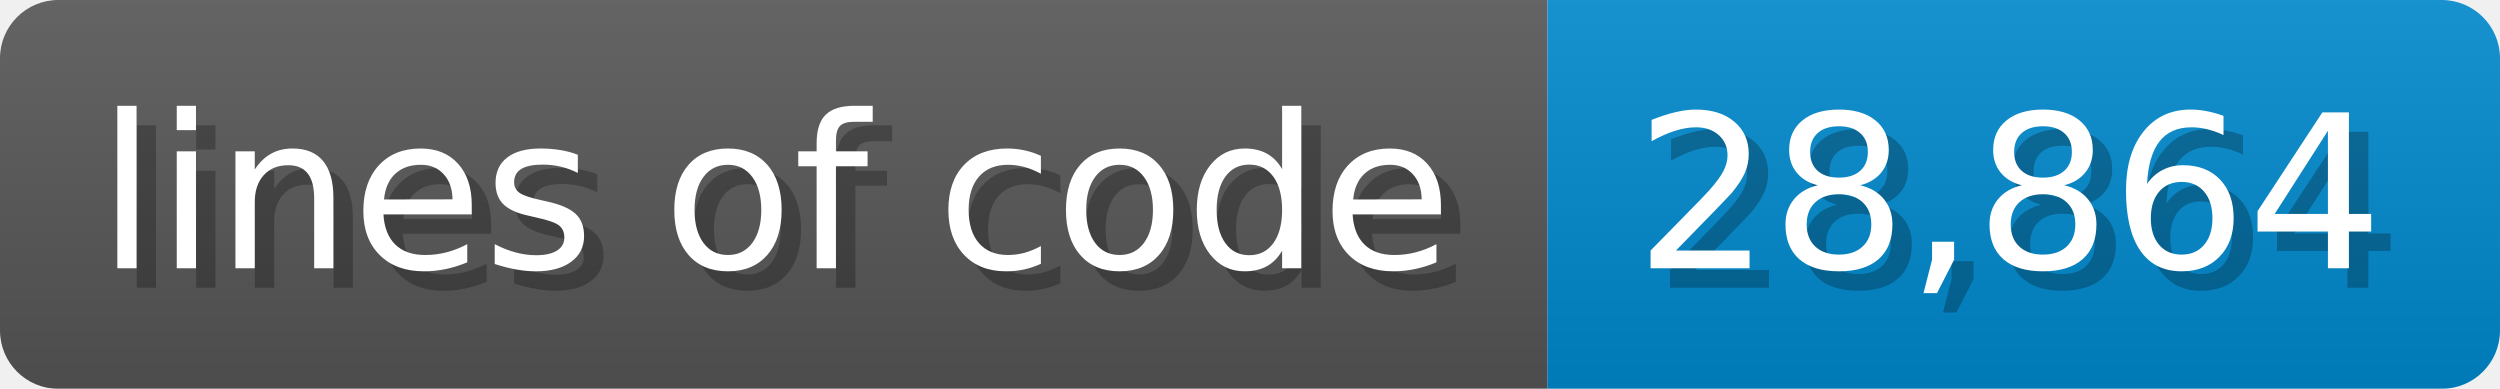
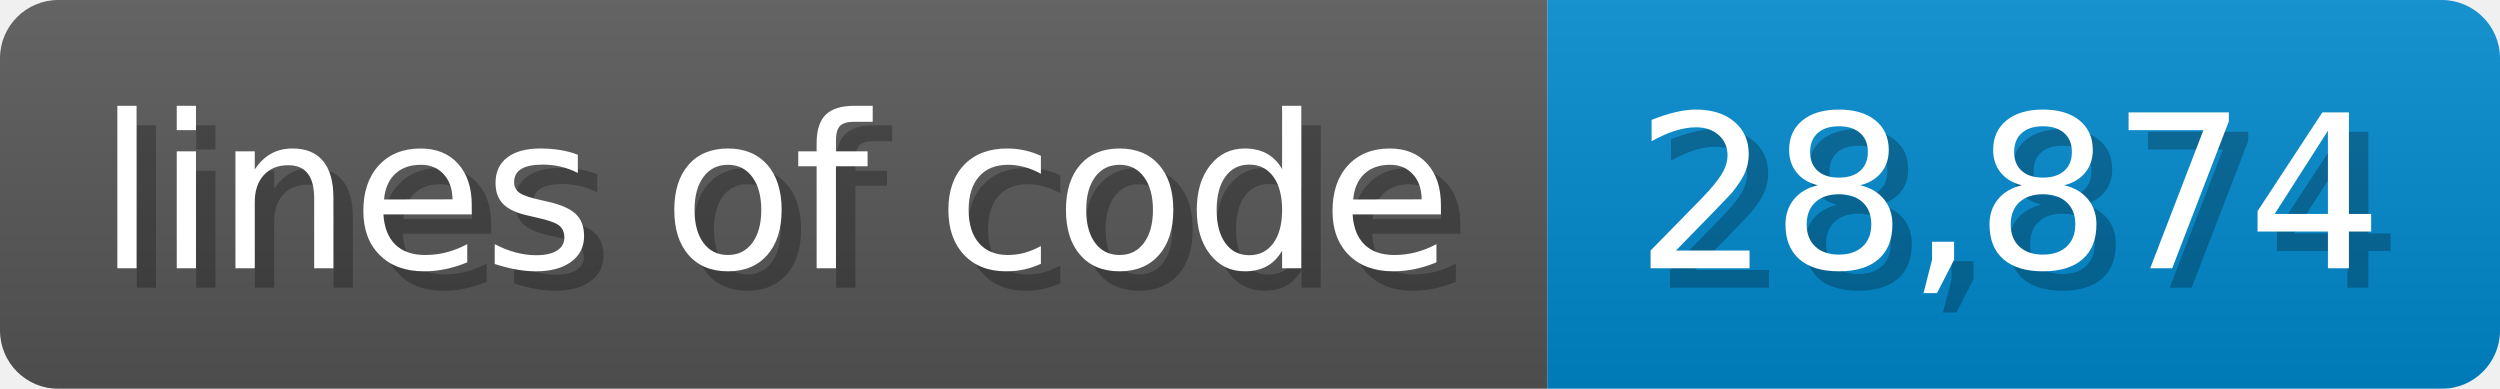
- <svg xmlns="http://www.w3.org/2000/svg" width="128.6" height="20" viewBox="0 0 1286 200" role="img" aria-label="lines of code: 28,864">
-   <linearGradient id="CAxjg" x2="0" y2="100%">
+ <svg xmlns="http://www.w3.org/2000/svg" width="128.6" height="20" viewBox="0 0 1286 200" role="img" aria-label="lines of code: 28,874">
+   <linearGradient id="HjZPt" x2="0" y2="100%">
    <stop offset="0" stop-opacity=".1" stop-color="#EEE" />
    <stop offset="1" stop-opacity=".1" />
  </linearGradient>
-   <mask id="RpFty">
+   <mask id="RClwG">
    <rect width="1286" height="200" rx="30" fill="#FFF" />
  </mask>
-   <g mask="url(#RpFty)">
+   <g mask="url(#RClwG)">
    <rect width="796" height="200" fill="#555" />
    <rect width="490" height="200" fill="#08C" x="796" />
-     <rect width="1286" height="200" fill="url(#CAxjg)" />
+     <rect width="1286" height="200" fill="url(#HjZPt)" />
  </g>
  <g aria-hidden="true" fill="#fff" text-anchor="start" font-family="Verdana,DejaVu Sans,sans-serif" font-size="110">
    <text x="60" y="148" textLength="696" fill="#000" opacity="0.25">lines of code</text>
    <text x="50" y="138" textLength="696">lines of code</text>
-     <text x="851" y="148" textLength="390" fill="#000" opacity="0.25">28,864</text>
-     <text x="841" y="138" textLength="390">28,864</text>
+     <text x="851" y="148" textLength="390" fill="#000" opacity="0.25">28,874</text>
+     <text x="841" y="138" textLength="390">28,874</text>
  </g>
</svg>
